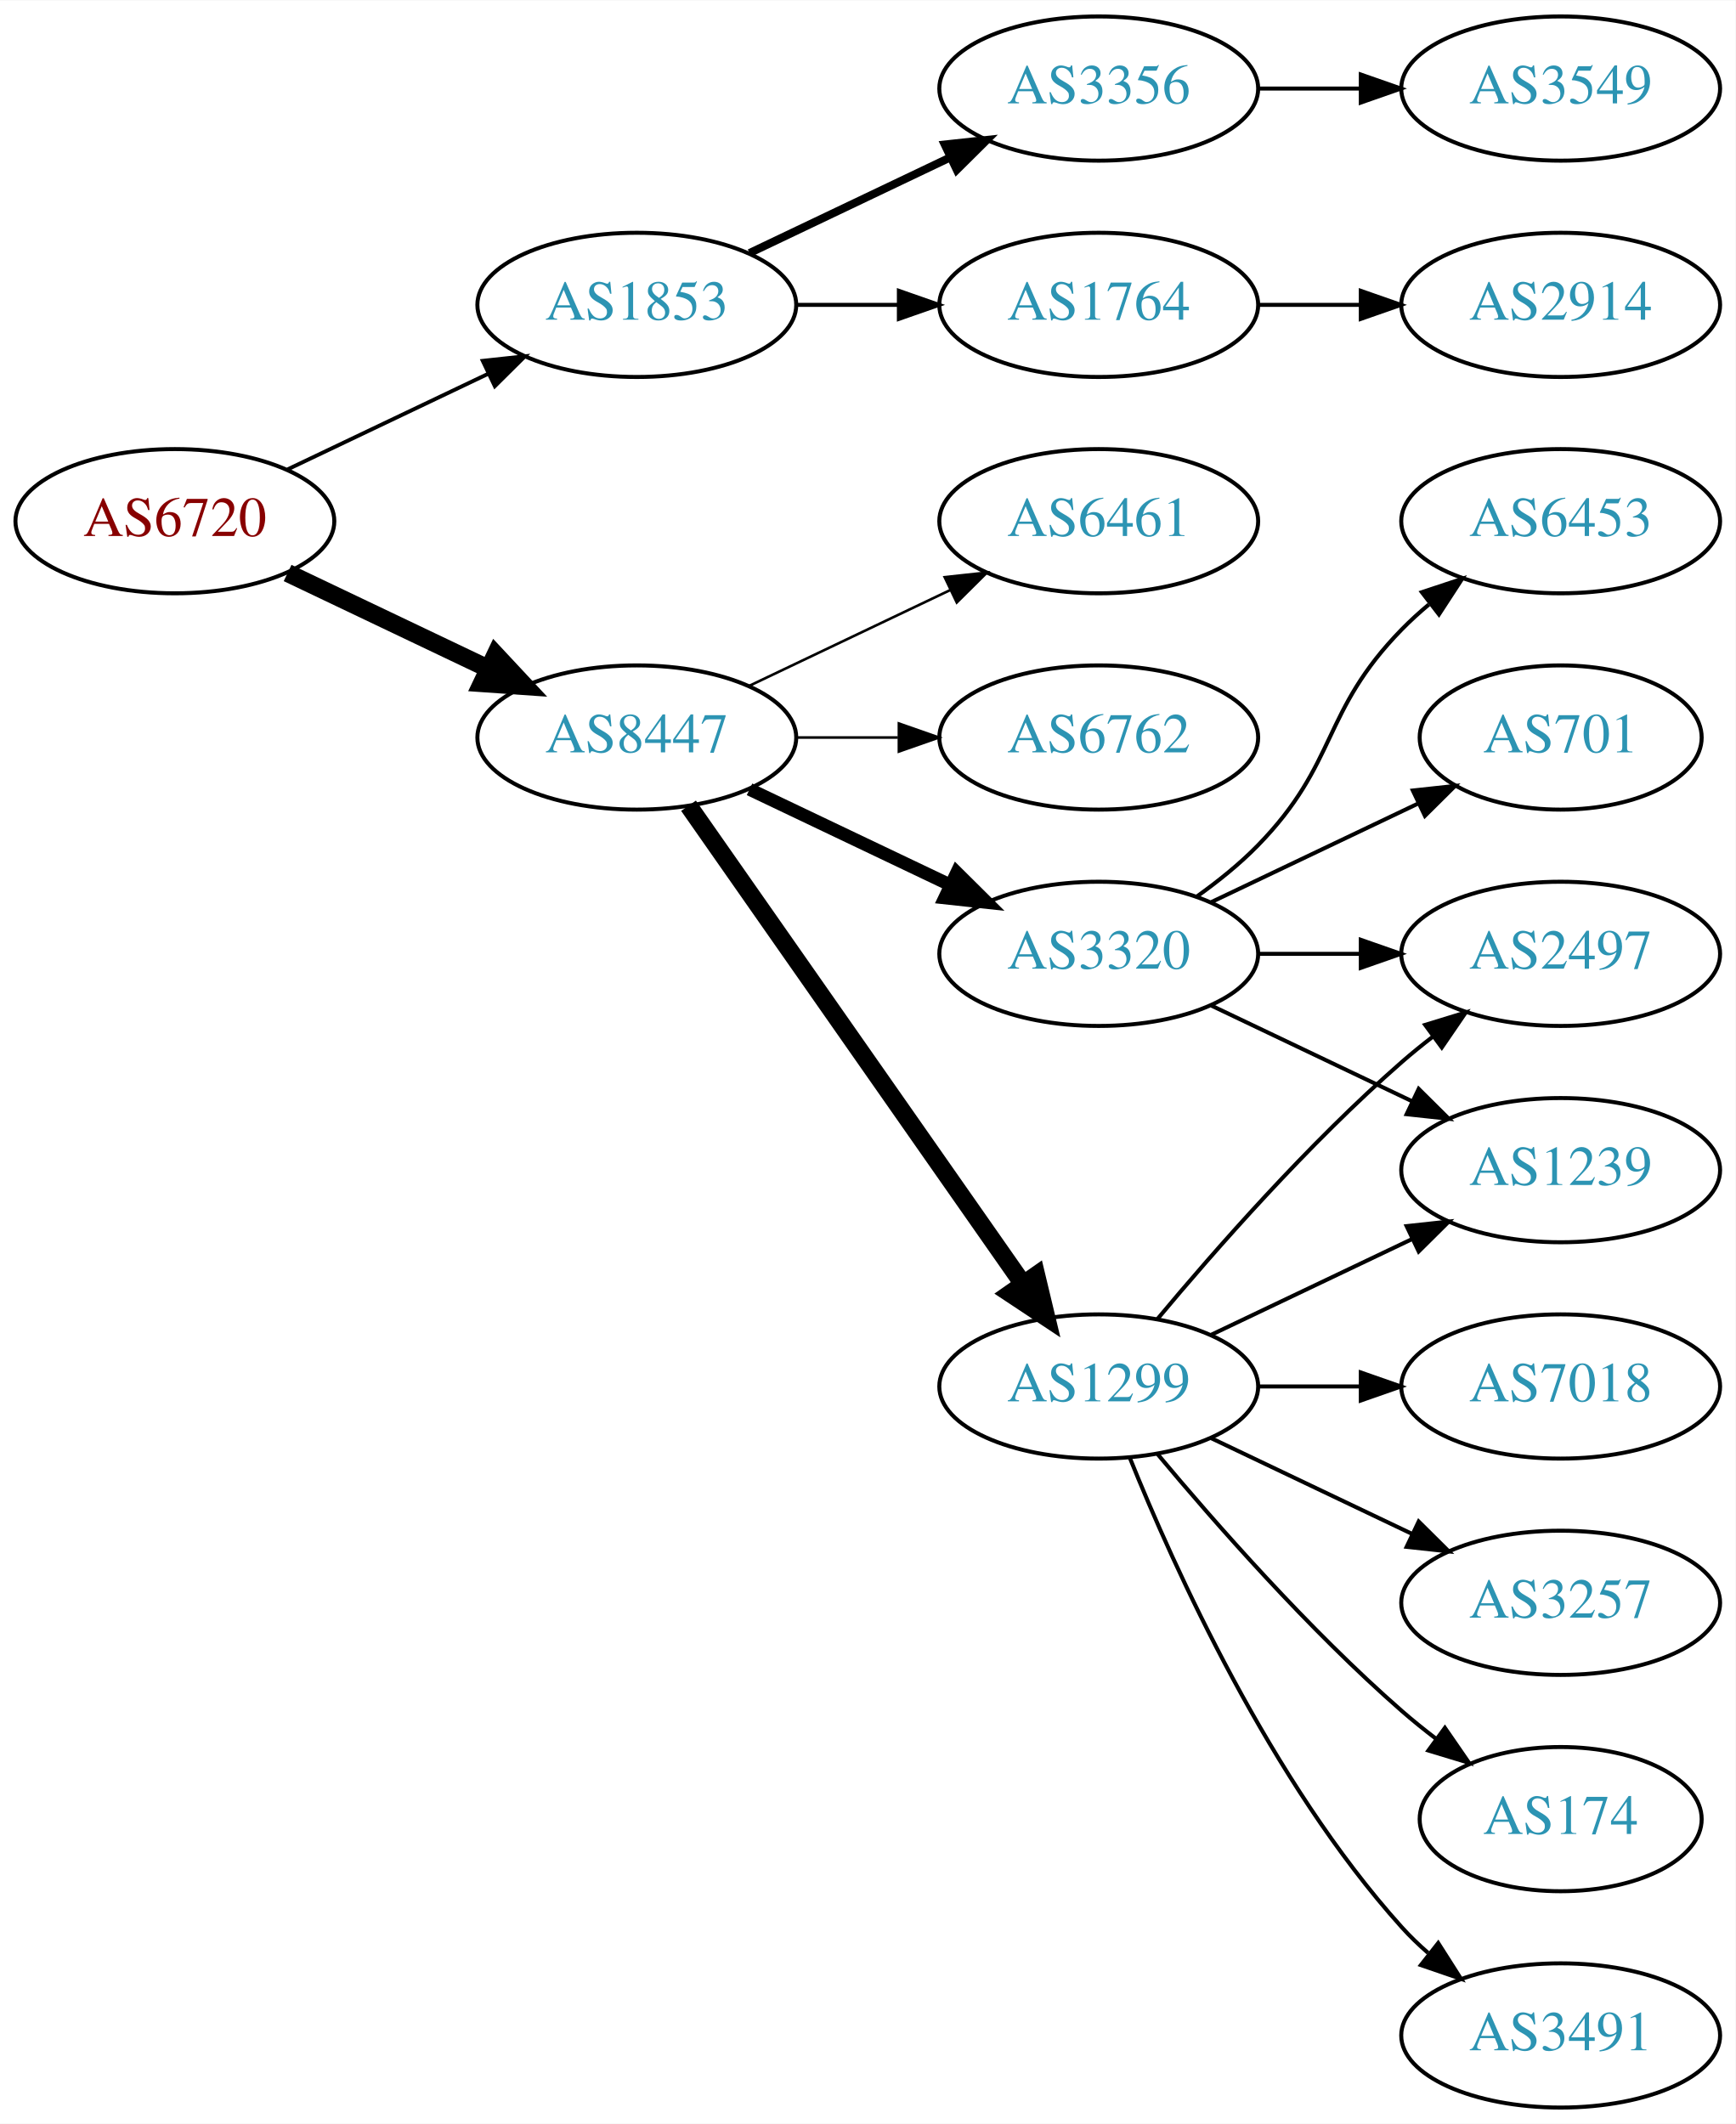
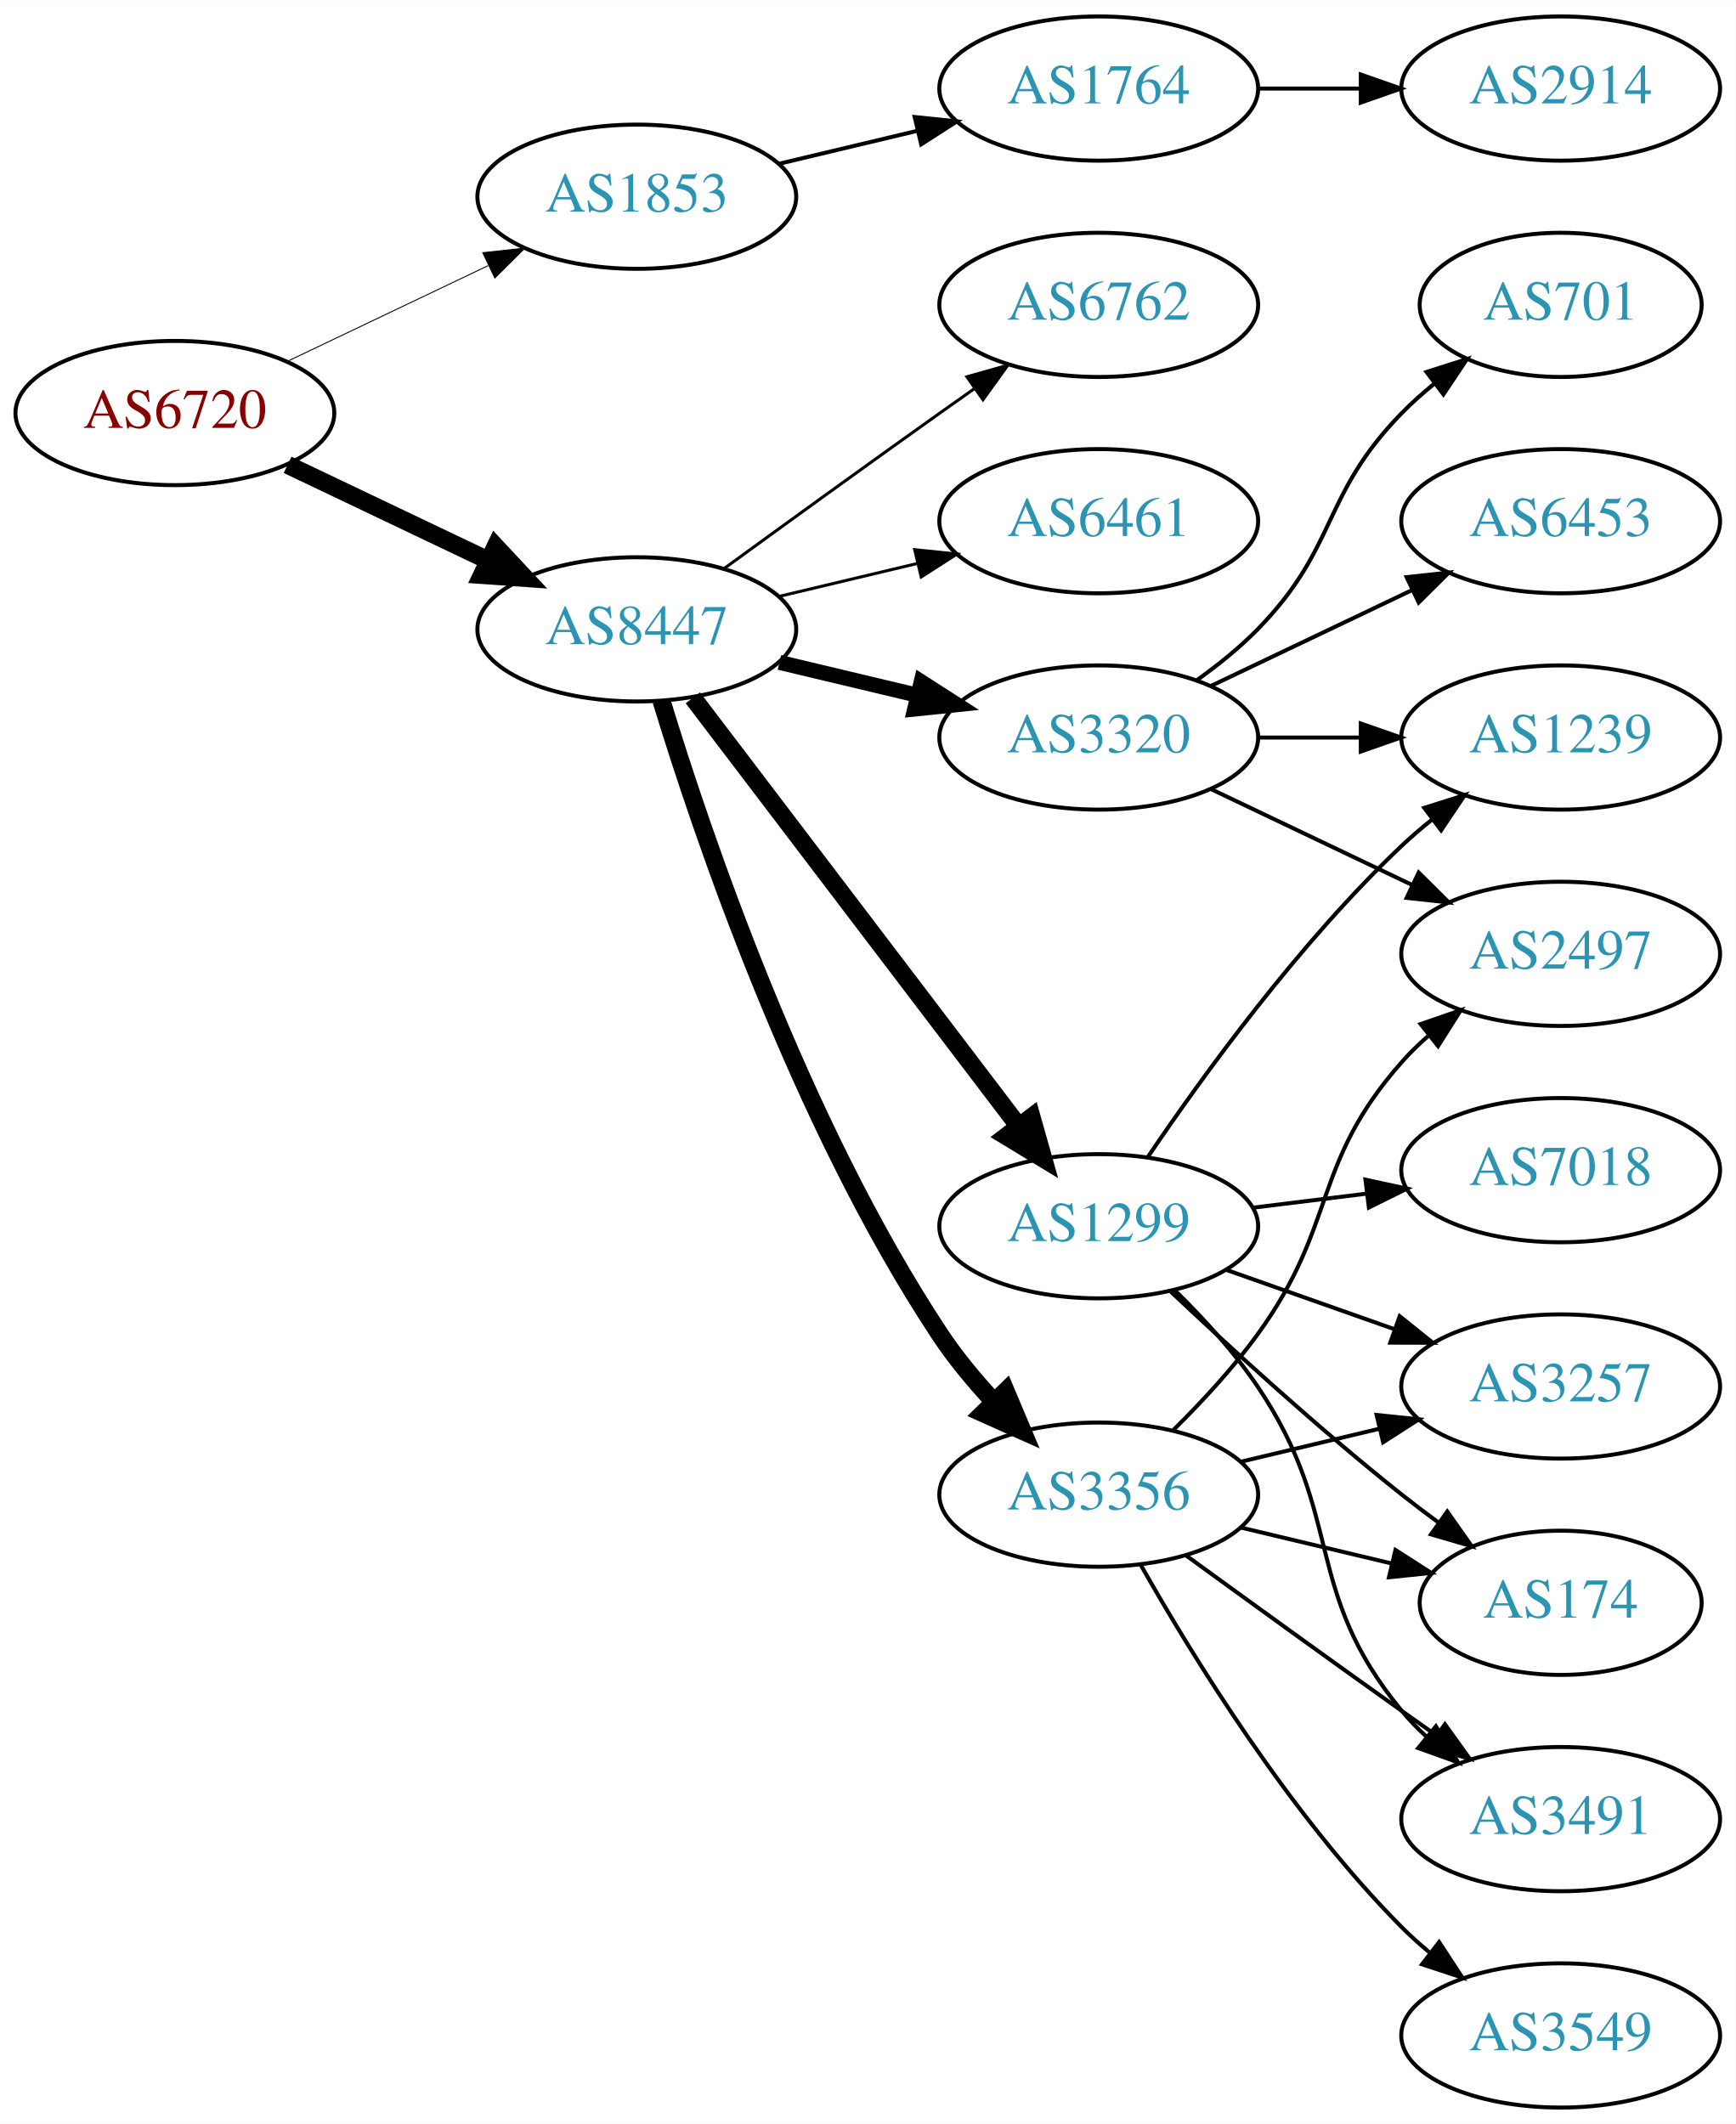
<svg xmlns="http://www.w3.org/2000/svg" xmlns:xlink="http://www.w3.org/1999/xlink" width="433pt" height="530pt" viewBox="0.00 0.00 433.17 530.00">
  <g id="graph0" class="graph" transform="scale(1 1) rotate(0) translate(4 526)">
    <polygon fill="white" stroke="none" points="-4,4 -4,-526 429.172,-526 429.172,4 -4,4" />
    <g id="node1" class="node">
      <g id="a_node1">
        <a xlink:href="/asn/6720" xlink:title="AS6720 ~ MAGWIEN [AT]">
-           <ellipse fill="#ffffff" stroke="black" cx="39.647" cy="-396" rx="39.794" ry="18" />
-           <text text-anchor="middle" x="39.647" y="-392.3" font-family="Times,serif" font-size="14.00" fill="#880000">AS6720</text>
+           <ellipse fill="#ffffff" stroke="black" cx="39.647" cy="-423" rx="39.794" ry="18" />
+           <text text-anchor="middle" x="39.647" y="-419.3" font-family="Times,serif" font-size="14.00" fill="#880000">AS6720</text>
        </a>
      </g>
    </g>
    <g id="node2" class="node">
      <g id="a_node2">
        <a xlink:href="/asn/1853" xlink:title="AS1853 ~ ACOnet Backbone [AT]">
-           <ellipse fill="#ffffff" stroke="black" cx="154.939" cy="-450" rx="39.794" ry="18" />
-           <text text-anchor="middle" x="154.939" y="-446.3" font-family="Times,serif" font-size="14.00" fill="#2c94b3">AS1853</text>
+           <ellipse fill="#ffffff" stroke="black" cx="154.939" cy="-477" rx="39.794" ry="18" />
+           <text text-anchor="middle" x="154.939" y="-473.3" font-family="Times,serif" font-size="14.00" fill="#2c94b3">AS1853</text>
        </a>
      </g>
    </g>
    <g id="edge1" class="edge">
-       <path fill="none" stroke="black" stroke-width="0.964" d="M67.783,-408.934C82.777,-416.081 101.598,-425.052 117.821,-432.785" />
-       <polygon fill="black" stroke="black" stroke-width="0.964" points="116.491,-436.028 127.024,-437.171 119.503,-429.709 116.491,-436.028" />
+       <path fill="none" stroke="black" stroke-width="0.237" d="M67.783,-435.934C82.777,-443.081 101.598,-452.052 117.821,-459.785" />
+       <polygon fill="black" stroke="black" stroke-width="0.237" points="116.491,-463.028 127.024,-464.171 119.503,-456.709 116.491,-463.028" />
    </g>
    <g id="node3" class="node">
      <g id="a_node3">
        <a xlink:href="/asn/8447" xlink:title="AS8447 ~ A1 Telekom Austria AG [AT]">
-           <ellipse fill="#ffffff" stroke="black" cx="154.939" cy="-342" rx="39.794" ry="18" />
-           <text text-anchor="middle" x="154.939" y="-338.3" font-family="Times,serif" font-size="14.00" fill="#2c94b3">AS8447</text>
+           <ellipse fill="#ffffff" stroke="black" cx="154.939" cy="-369" rx="39.794" ry="18" />
+           <text text-anchor="middle" x="154.939" y="-365.3" font-family="Times,serif" font-size="14.00" fill="#2c94b3">AS8447</text>
        </a>
      </g>
    </g>
    <g id="edge2" class="edge">
-       <path fill="none" stroke="black" stroke-width="4.5" d="M67.783,-383.066C82.777,-375.919 101.598,-366.948 117.821,-359.215" />
-       <polygon fill="black" stroke="black" stroke-width="4.5" points="119.692,-362.686 127.024,-354.829 116.303,-355.577 119.692,-362.686" />
+       <path fill="none" stroke="black" stroke-width="4.5" d="M67.783,-410.066C82.777,-402.919 101.598,-393.948 117.821,-386.215" />
+       <polygon fill="black" stroke="black" stroke-width="4.5" points="119.692,-389.686 127.024,-381.829 116.303,-382.577 119.692,-389.686" />
    </g>
    <g id="node4" class="node">
      <g id="a_node4">
-         <a xlink:href="/asn/3356" xlink:title="AS3356 ~ Level 3 Parent, LLC [US]">
+         <a xlink:href="/asn/1764" xlink:title="AS1764 ~ NEXTLAYER-AS [AT]">
          <ellipse fill="#ffffff" stroke="black" cx="270.232" cy="-504" rx="39.794" ry="18" />
-           <text text-anchor="middle" x="270.232" y="-500.3" font-family="Times,serif" font-size="14.00" fill="#2c94b3">AS3356</text>
+           <text text-anchor="middle" x="270.232" y="-500.3" font-family="Times,serif" font-size="14.00" fill="#2c94b3">AS1764</text>
        </a>
      </g>
    </g>
    <g id="edge3" class="edge">
-       <path fill="none" stroke="black" stroke-width="2" d="M183.076,-462.934C198.07,-470.081 216.891,-479.052 233.114,-486.785" />
-       <polygon fill="black" stroke="black" stroke-width="2" points="231.784,-490.028 242.317,-491.171 234.796,-483.709 231.784,-490.028" />
-     </g>
-     <g id="node5" class="node">
-       <g id="a_node5">
-         <a xlink:href="/asn/1764" xlink:title="AS1764 ~ NEXTLAYER-AS [AT]">
-           <ellipse fill="#ffffff" stroke="black" cx="270.232" cy="-450" rx="39.794" ry="18" />
-           <text text-anchor="middle" x="270.232" y="-446.3" font-family="Times,serif" font-size="14.00" fill="#2c94b3">AS1764</text>
-         </a>
-       </g>
-     </g>
-     <g id="edge4" class="edge">
-       <path fill="none" stroke="black" d="M194.612,-450C202.815,-450 211.579,-450 220.111,-450" />
-       <polygon fill="black" stroke="black" points="220.35,-453.5 230.35,-450 220.35,-446.5 220.35,-453.5" />
+       <path fill="none" stroke="black" d="M190.547,-485.248C201.418,-487.838 213.572,-490.735 225.015,-493.462" />
+       <polygon fill="black" stroke="black" points="224.298,-496.889 234.837,-495.803 225.921,-490.08 224.298,-496.889" />
+     </g>
+     <g id="node6" class="node">
+       <g id="a_node6">
+         <a xlink:href="/asn/3320" xlink:title="AS3320 ~ DTAG [DE]">
+           <ellipse fill="#ffffff" stroke="black" cx="270.232" cy="-342" rx="39.794" ry="18" />
+           <text text-anchor="middle" x="270.232" y="-338.3" font-family="Times,serif" font-size="14.00" fill="#2c94b3">AS3320</text>
+         </a>
+       </g>
+     </g>
+     <g id="edge5" class="edge">
+       <path fill="none" stroke="black" stroke-width="3.75" d="M190.547,-360.752C201.418,-358.162 213.572,-355.265 225.015,-352.538" />
+       <polygon fill="black" stroke="black" stroke-width="3.75" points="225.921,-355.92 234.837,-350.197 224.298,-349.111 225.921,-355.92" />
+     </g>
+     <g id="node7" class="node">
+       <g id="a_node7">
+         <a xlink:href="/asn/1299" xlink:title="AS1299 ~ Telia Carrier [EU]">
+           <ellipse fill="#ffffff" stroke="black" cx="270.232" cy="-220" rx="39.794" ry="18" />
+           <text text-anchor="middle" x="270.232" y="-216.3" font-family="Times,serif" font-size="14.00" fill="#2c94b3">AS1299</text>
+         </a>
+       </g>
+     </g>
+     <g id="edge6" class="edge">
+       <path fill="none" stroke="black" stroke-width="4.5" d="M168.936,-351.908C188.911,-325.636 227.262,-275.198 250.318,-244.875" />
+       <polygon fill="black" stroke="black" stroke-width="4.5" points="253.47,-247.236 256.388,-236.893 247.201,-242.47 253.47,-247.236" />
    </g>
    <g id="node8" class="node">
      <g id="a_node8">
-         <a xlink:href="/asn/1299" xlink:title="AS1299 ~ Telia Carrier [EU]">
-           <ellipse fill="#ffffff" stroke="black" cx="270.232" cy="-180" rx="39.794" ry="18" />
-           <text text-anchor="middle" x="270.232" y="-176.3" font-family="Times,serif" font-size="14.00" fill="#2c94b3">AS1299</text>
+         <a xlink:href="/asn/3356" xlink:title="AS3356 ~ Level 3 Parent, LLC [US]">
+           <ellipse fill="#ffffff" stroke="black" cx="270.232" cy="-153" rx="39.794" ry="18" />
+           <text text-anchor="middle" x="270.232" y="-149.3" font-family="Times,serif" font-size="14.00" fill="#2c94b3">AS3356</text>
        </a>
      </g>
    </g>
    <g id="edge7" class="edge">
-       <path fill="none" stroke="black" stroke-width="4.5" d="M167.85,-324.969C187.771,-296.483 227.961,-239.015 251.311,-205.626" />
-       <polygon fill="black" stroke="black" stroke-width="4.5" points="254.637,-207.742 257.141,-197.29 248.183,-203.228 254.637,-207.742" />
+       <path fill="none" stroke="black" stroke-width="4.5" d="M161.087,-351.206C171.139,-318.193 195.507,-246.002 230.586,-193 234.453,-187.157 239.233,-181.413 244.097,-176.181" />
+       <polygon fill="black" stroke="black" stroke-width="4.5" points="247.012,-178.832 251.188,-168.93 241.381,-173.326 247.012,-178.832" />
    </g>
    <g id="node9" class="node">
      <g id="a_node9">
-         <a xlink:href="/asn/3320" xlink:title="AS3320 ~ DTAG [DE]">
-           <ellipse fill="#ffffff" stroke="black" cx="270.232" cy="-288" rx="39.794" ry="18" />
-           <text text-anchor="middle" x="270.232" y="-284.3" font-family="Times,serif" font-size="14.00" fill="#2c94b3">AS3320</text>
+         <a xlink:href="/asn/6762" xlink:title="AS6762 ~ TELECOM ITALIA SPARKLE S.p.A. [IT]">
+           <ellipse fill="#ffffff" stroke="black" cx="270.232" cy="-450" rx="39.794" ry="18" />
+           <text text-anchor="middle" x="270.232" y="-446.3" font-family="Times,serif" font-size="14.00" fill="#2c94b3">AS6762</text>
        </a>
      </g>
    </g>
    <g id="edge8" class="edge">
-       <path fill="none" stroke="black" stroke-width="3.214" d="M183.076,-329.066C198.07,-321.919 216.891,-312.948 233.114,-305.215" />
-       <polygon fill="black" stroke="black" stroke-width="3.214" points="234.796,-308.291 242.317,-300.829 231.784,-301.972 234.796,-308.291" />
+       <path fill="none" stroke="black" stroke-width="0.75" d="M176.788,-384.222C191.722,-395.091 212.335,-410.025 230.586,-423 233.406,-425.005 236.349,-427.085 239.297,-429.159" />
+       <polygon fill="black" stroke="black" stroke-width="0.75" points="237.325,-432.05 247.522,-434.926 241.344,-426.319 237.325,-432.05" />
    </g>
    <g id="node10" class="node">
      <g id="a_node10">
        <a xlink:href="/asn/6461" xlink:title="AS6461 ~ Zayo Bandwidth [US]">
          <ellipse fill="#ffffff" stroke="black" cx="270.232" cy="-396" rx="39.794" ry="18" />
          <text text-anchor="middle" x="270.232" y="-392.3" font-family="Times,serif" font-size="14.00" fill="#2c94b3">AS6461</text>
        </a>
      </g>
    </g>
    <g id="edge9" class="edge">
-       <path fill="none" stroke="black" stroke-width="0.643" d="M183.076,-354.934C198.07,-362.081 216.891,-371.052 233.114,-378.785" />
-       <polygon fill="black" stroke="black" stroke-width="0.643" points="231.784,-382.028 242.317,-383.171 234.796,-375.709 231.784,-382.028" />
+       <path fill="none" stroke="black" stroke-width="0.75" d="M190.547,-377.248C201.418,-379.838 213.572,-382.735 225.015,-385.462" />
+       <polygon fill="black" stroke="black" stroke-width="0.75" points="224.298,-388.889 234.837,-387.803 225.921,-382.08 224.298,-388.889" />
+     </g>
+     <g id="node5" class="node">
+       <g id="a_node5">
+         <a xlink:href="/asn/2914" xlink:title="AS2914 ~ NTT America, Inc. [US]">
+           <ellipse fill="#ffffff" stroke="black" cx="385.525" cy="-504" rx="39.794" ry="18" />
+           <text text-anchor="middle" x="385.525" y="-500.3" font-family="Times,serif" font-size="14.00" fill="#2c94b3">AS2914</text>
+         </a>
+       </g>
+     </g>
+     <g id="edge4" class="edge">
+       <path fill="none" stroke="black" d="M309.905,-504C318.108,-504 326.872,-504 335.404,-504" />
+       <polygon fill="black" stroke="black" points="335.643,-507.5 345.643,-504 335.643,-500.5 335.643,-507.5" />
    </g>
    <g id="node11" class="node">
      <g id="a_node11">
-         <a xlink:href="/asn/6762" xlink:title="AS6762 ~ TELECOM ITALIA SPARKLE S.p.A. [IT]">
-           <ellipse fill="#ffffff" stroke="black" cx="270.232" cy="-342" rx="39.794" ry="18" />
-           <text text-anchor="middle" x="270.232" y="-338.3" font-family="Times,serif" font-size="14.00" fill="#2c94b3">AS6762</text>
+         <a xlink:href="/asn/701" xlink:title="AS701 ~ UUNET [US]">
+           <ellipse fill="#ffffff" stroke="black" cx="385.525" cy="-450" rx="35.194" ry="18" />
+           <text text-anchor="middle" x="385.525" y="-446.3" font-family="Times,serif" font-size="14.00" fill="#2c94b3">AS701</text>
        </a>
      </g>
    </g>
    <g id="edge10" class="edge">
-       <path fill="none" stroke="black" stroke-width="0.643" d="M194.612,-342C202.815,-342 211.579,-342 220.111,-342" />
-       <polygon fill="black" stroke="black" stroke-width="0.643" points="220.35,-345.5 230.35,-342 220.35,-338.5 220.35,-345.5" />
-     </g>
-     <g id="node7" class="node">
-       <g id="a_node7">
-         <a xlink:href="/asn/3549" xlink:title="AS3549 ~ Level 3 Parent, LLC [US]">
-           <ellipse fill="#ffffff" stroke="black" cx="385.525" cy="-504" rx="39.794" ry="18" />
-           <text text-anchor="middle" x="385.525" y="-500.3" font-family="Times,serif" font-size="14.00" fill="#2c94b3">AS3549</text>
-         </a>
-       </g>
-     </g>
-     <g id="edge6" class="edge">
-       <path fill="none" stroke="black" d="M309.905,-504C318.108,-504 326.872,-504 335.404,-504" />
-       <polygon fill="black" stroke="black" points="335.643,-507.5 345.643,-504 335.643,-500.5 335.643,-507.5" />
-     </g>
-     <g id="node6" class="node">
-       <g id="a_node6">
-         <a xlink:href="/asn/2914" xlink:title="AS2914 ~ NTT America, Inc. [US]">
-           <ellipse fill="#ffffff" stroke="black" cx="385.525" cy="-450" rx="39.794" ry="18" />
-           <text text-anchor="middle" x="385.525" y="-446.3" font-family="Times,serif" font-size="14.00" fill="#2c94b3">AS2914</text>
-         </a>
-       </g>
-     </g>
-     <g id="edge5" class="edge">
-       <path fill="none" stroke="black" d="M309.905,-450C318.108,-450 326.872,-450 335.404,-450" />
-       <polygon fill="black" stroke="black" points="335.643,-453.5 345.643,-450 335.643,-446.5 335.643,-453.5" />
+       <path fill="none" stroke="black" d="M294.826,-356.389C300.082,-360.148 305.414,-364.437 309.879,-369 330.051,-389.617 325.706,-402.383 345.879,-423 348.358,-425.534 351.105,-427.983 353.957,-430.304" />
+       <polygon fill="black" stroke="black" points="352.049,-433.248 362.142,-436.468 356.26,-427.657 352.049,-433.248" />
    </g>
    <g id="node12" class="node">
      <g id="a_node12">
-         <a xlink:href="/asn/174" xlink:title="AS174 ~ Cogent Communications [US]">
-           <ellipse fill="#ffffff" stroke="black" cx="385.525" cy="-72" rx="35.194" ry="18" />
-           <text text-anchor="middle" x="385.525" y="-68.3" font-family="Times,serif" font-size="14.00" fill="#2c94b3">AS174</text>
-         </a>
-       </g>
-     </g>
-     <g id="edge11" class="edge">
-       <path fill="none" stroke="black" d="M284.862,-163.183C299.145,-146.071 322.691,-119.255 345.879,-99 348.549,-96.668 351.421,-94.352 354.352,-92.114" />
-       <polygon fill="black" stroke="black" points="356.629,-94.784 362.643,-86.061 352.502,-89.13 356.629,-94.784" />
-     </g>
-     <g id="node13" class="node">
-       <g id="a_node13">
        <a xlink:href="/asn/2497" xlink:title="AS2497 ~ Internet Initiative Japan Inc. [JP]">
          <ellipse fill="#ffffff" stroke="black" cx="385.525" cy="-288" rx="39.794" ry="18" />
          <text text-anchor="middle" x="385.525" y="-284.3" font-family="Times,serif" font-size="14.00" fill="#2c94b3">AS2497</text>
        </a>
      </g>
    </g>
+     <g id="edge11" class="edge">
+       <path fill="none" stroke="black" d="M298.369,-329.066C313.363,-321.919 332.184,-312.948 348.407,-305.215" />
+       <polygon fill="black" stroke="black" points="350.089,-308.291 357.61,-300.829 347.077,-301.972 350.089,-308.291" />
+     </g>
+     <g id="node13" class="node">
+       <g id="a_node13">
+         <a xlink:href="/asn/6453" xlink:title="AS6453 ~ TATA COMMUNICATIONS (AMERICA) INC [US]">
+           <ellipse fill="#ffffff" stroke="black" cx="385.525" cy="-396" rx="39.794" ry="18" />
+           <text text-anchor="middle" x="385.525" y="-392.3" font-family="Times,serif" font-size="14.00" fill="#2c94b3">AS6453</text>
+         </a>
+       </g>
+     </g>
    <g id="edge12" class="edge">
-       <path fill="none" stroke="black" d="M284.862,-196.817C299.145,-213.929 322.691,-240.745 345.879,-261 348.345,-263.154 350.983,-265.294 353.681,-267.372" />
-       <polygon fill="black" stroke="black" points="351.706,-270.264 361.835,-273.37 355.854,-264.625 351.706,-270.264" />
+       <path fill="none" stroke="black" d="M298.369,-354.934C313.363,-362.081 332.184,-371.052 348.407,-378.785" />
+       <polygon fill="black" stroke="black" points="347.077,-382.028 357.61,-383.171 350.089,-375.709 347.077,-382.028" />
    </g>
    <g id="node14" class="node">
      <g id="a_node14">
        <a xlink:href="/asn/1239" xlink:title="AS1239 ~ Sprint [US]">
-           <ellipse fill="#ffffff" stroke="black" cx="385.525" cy="-234" rx="39.794" ry="18" />
-           <text text-anchor="middle" x="385.525" y="-230.3" font-family="Times,serif" font-size="14.00" fill="#2c94b3">AS1239</text>
+           <ellipse fill="#ffffff" stroke="black" cx="385.525" cy="-342" rx="39.794" ry="18" />
+           <text text-anchor="middle" x="385.525" y="-338.3" font-family="Times,serif" font-size="14.00" fill="#2c94b3">AS1239</text>
        </a>
      </g>
    </g>
    <g id="edge13" class="edge">
-       <path fill="none" stroke="black" d="M298.369,-192.934C313.363,-200.081 332.184,-209.052 348.407,-216.785" />
-       <polygon fill="black" stroke="black" points="347.077,-220.028 357.61,-221.171 350.089,-213.709 347.077,-220.028" />
+       <path fill="none" stroke="black" d="M309.905,-342C318.108,-342 326.872,-342 335.404,-342" />
+       <polygon fill="black" stroke="black" points="335.643,-345.5 345.643,-342 335.643,-338.5 335.643,-345.5" />
+     </g>
+     <g id="edge15" class="edge">
+       <path fill="none" stroke="black" d="M282.552,-237.378C296.126,-257.444 320.271,-290.792 345.879,-315 348.258,-317.249 350.837,-319.454 353.496,-321.575" />
+       <polygon fill="black" stroke="black" points="351.488,-324.444 361.589,-327.64 355.686,-318.843 351.488,-324.444" />
    </g>
    <g id="node15" class="node">
      <g id="a_node15">
-         <a xlink:href="/asn/3491" xlink:title="AS3491 ~ PCCW Global, Inc. [US]">
-           <ellipse fill="#ffffff" stroke="black" cx="385.525" cy="-18" rx="39.794" ry="18" />
-           <text text-anchor="middle" x="385.525" y="-14.3" font-family="Times,serif" font-size="14.00" fill="#2c94b3">AS3491</text>
+         <a xlink:href="/asn/7018" xlink:title="AS7018 ~ AT&amp;T Services, Inc. [US]">
+           <ellipse fill="#ffffff" stroke="black" cx="385.525" cy="-234" rx="39.794" ry="18" />
+           <text text-anchor="middle" x="385.525" y="-230.3" font-family="Times,serif" font-size="14.00" fill="#2c94b3">AS7018</text>
        </a>
      </g>
    </g>
    <g id="edge14" class="edge">
-       <path fill="none" stroke="black" d="M277.98,-162.213C289.031,-134.757 313.084,-81.422 345.879,-45 347.881,-42.776 350.1,-40.637 352.432,-38.603" />
-       <polygon fill="black" stroke="black" points="354.963,-41.065 360.652,-32.127 350.631,-35.567 354.963,-41.065" />
+       <path fill="none" stroke="black" d="M308.643,-224.623C317.731,-225.746 327.568,-226.962 337.053,-228.134" />
+       <polygon fill="black" stroke="black" points="336.801,-231.629 347.154,-229.382 337.659,-224.682 336.801,-231.629" />
    </g>
    <g id="node16" class="node">
      <g id="a_node16">
-         <a xlink:href="/asn/7018" xlink:title="AS7018 ~ AT&amp;T Services, Inc. [US]">
+         <a xlink:href="/asn/3257" xlink:title="AS3257 ~ GTT [DE]">
          <ellipse fill="#ffffff" stroke="black" cx="385.525" cy="-180" rx="39.794" ry="18" />
-           <text text-anchor="middle" x="385.525" y="-176.3" font-family="Times,serif" font-size="14.00" fill="#2c94b3">AS7018</text>
-         </a>
-       </g>
-     </g>
-     <g id="edge15" class="edge">
-       <path fill="none" stroke="black" d="M309.905,-180C318.108,-180 326.872,-180 335.404,-180" />
-       <polygon fill="black" stroke="black" points="335.643,-183.5 345.643,-180 335.643,-176.5 335.643,-183.5" />
+           <text text-anchor="middle" x="385.525" y="-176.3" font-family="Times,serif" font-size="14.00" fill="#2c94b3">AS3257</text>
+         </a>
+       </g>
+     </g>
+     <g id="edge16" class="edge">
+       <path fill="none" stroke="black" d="M302.19,-209.07C315.054,-204.528 330.16,-199.195 343.896,-194.345" />
+       <polygon fill="black" stroke="black" points="345.341,-197.547 353.605,-190.917 343.01,-190.946 345.341,-197.547" />
    </g>
    <g id="node17" class="node">
      <g id="a_node17">
-         <a xlink:href="/asn/3257" xlink:title="AS3257 ~ GTT [DE]">
-           <ellipse fill="#ffffff" stroke="black" cx="385.525" cy="-126" rx="39.794" ry="18" />
-           <text text-anchor="middle" x="385.525" y="-122.3" font-family="Times,serif" font-size="14.00" fill="#2c94b3">AS3257</text>
-         </a>
-       </g>
-     </g>
-     <g id="edge16" class="edge">
-       <path fill="none" stroke="black" d="M298.369,-167.066C313.363,-159.919 332.184,-150.948 348.407,-143.215" />
-       <polygon fill="black" stroke="black" points="350.089,-146.291 357.61,-138.829 347.077,-139.972 350.089,-146.291" />
+         <a xlink:href="/asn/174" xlink:title="AS174 ~ Cogent Communications [US]">
+           <ellipse fill="#ffffff" stroke="black" cx="385.525" cy="-126" rx="35.194" ry="18" />
+           <text text-anchor="middle" x="385.525" y="-122.3" font-family="Times,serif" font-size="14.00" fill="#2c94b3">AS174</text>
+         </a>
+       </g>
    </g>
    <g id="edge17" class="edge">
-       <path fill="none" stroke="black" d="M309.905,-288C318.108,-288 326.872,-288 335.404,-288" />
-       <polygon fill="black" stroke="black" points="335.643,-291.5 345.643,-288 335.643,-284.5 335.643,-291.5" />
-     </g>
-     <g id="edge20" class="edge">
-       <path fill="none" stroke="black" d="M298.369,-275.066C313.363,-267.919 332.184,-258.948 348.407,-251.215" />
-       <polygon fill="black" stroke="black" points="350.089,-254.291 357.61,-246.829 347.077,-247.972 350.089,-254.291" />
+       <path fill="none" stroke="black" d="M288.207,-203.68C303.01,-189.716 325.279,-169.342 345.879,-153 348.808,-150.676 351.923,-148.322 355.064,-146.022" />
+       <polygon fill="black" stroke="black" points="357.225,-148.779 363.328,-140.119 353.156,-143.083 357.225,-148.779" />
    </g>
    <g id="node18" class="node">
      <g id="a_node18">
-         <a xlink:href="/asn/6453" xlink:title="AS6453 ~ TATA COMMUNICATIONS (AMERICA) INC [US]">
-           <ellipse fill="#ffffff" stroke="black" cx="385.525" cy="-396" rx="39.794" ry="18" />
-           <text text-anchor="middle" x="385.525" y="-392.3" font-family="Times,serif" font-size="14.00" fill="#2c94b3">AS6453</text>
+         <a xlink:href="/asn/3491" xlink:title="AS3491 ~ PCCW Global, Inc. [US]">
+           <ellipse fill="#ffffff" stroke="black" cx="385.525" cy="-72" rx="39.794" ry="18" />
+           <text text-anchor="middle" x="385.525" y="-68.3" font-family="Times,serif" font-size="14.00" fill="#2c94b3">AS3491</text>
        </a>
      </g>
    </g>
    <g id="edge18" class="edge">
-       <path fill="none" stroke="black" d="M294.826,-302.389C300.082,-306.148 305.414,-310.437 309.879,-315 330.051,-335.617 325.706,-348.383 345.879,-369 347.972,-371.139 350.255,-373.218 352.632,-375.21" />
-       <polygon fill="black" stroke="black" points="350.875,-378.275 360.931,-381.611 355.15,-372.732 350.875,-378.275" />
+       <path fill="none" stroke="black" d="M289.202,-204.021C296.26,-197.117 304.049,-188.647 309.879,-180 331.902,-147.335 320.814,-129.394 345.879,-99 347.734,-96.751 349.821,-94.604 352.04,-92.576" />
+       <polygon fill="black" stroke="black" points="354.389,-95.177 359.945,-86.156 349.976,-89.744 354.389,-95.177" />
+     </g>
+     <g id="edge22" class="edge">
+       <path fill="none" stroke="black" d="M288.908,-169.185C295.921,-176.12 303.756,-184.558 309.879,-193 329.958,-220.681 323.229,-235.38 345.879,-261 347.861,-263.242 350.065,-265.394 352.388,-267.437" />
+       <polygon fill="black" stroke="black" points="350.576,-270.466 360.589,-273.929 354.921,-264.978 350.576,-270.466" />
+     </g>
+     <g id="edge21" class="edge">
+       <path fill="none" stroke="black" d="M305.84,-161.248C316.711,-163.838 328.865,-166.735 340.308,-169.462" />
+       <polygon fill="black" stroke="black" points="339.591,-172.889 350.13,-171.803 341.214,-166.08 339.591,-172.889" />
+     </g>
+     <g id="edge20" class="edge">
+       <path fill="none" stroke="black" d="M305.84,-144.752C317.634,-141.942 330.939,-138.771 343.206,-135.847" />
+       <polygon fill="black" stroke="black" points="344.295,-139.186 353.211,-133.463 342.672,-132.376 344.295,-139.186" />
+     </g>
+     <g id="edge19" class="edge">
+       <path fill="none" stroke="black" d="M292.081,-137.778C307.015,-126.909 327.628,-111.975 345.879,-99 348.699,-96.995 351.642,-94.915 354.59,-92.841" />
+       <polygon fill="black" stroke="black" points="356.637,-95.681 362.815,-87.074 352.618,-89.95 356.637,-95.681" />
    </g>
    <g id="node19" class="node">
      <g id="a_node19">
-         <a xlink:href="/asn/701" xlink:title="AS701 ~ UUNET [US]">
-           <ellipse fill="#ffffff" stroke="black" cx="385.525" cy="-342" rx="35.194" ry="18" />
-           <text text-anchor="middle" x="385.525" y="-338.3" font-family="Times,serif" font-size="14.00" fill="#2c94b3">AS701</text>
-         </a>
-       </g>
-     </g>
-     <g id="edge19" class="edge">
-       <path fill="none" stroke="black" d="M298.369,-300.934C313.801,-308.29 333.286,-317.577 349.821,-325.459" />
-       <polygon fill="black" stroke="black" points="348.63,-328.768 359.163,-329.911 351.642,-322.449 348.63,-328.768" />
+         <a xlink:href="/asn/3549" xlink:title="AS3549 ~ Level 3 Parent, LLC [US]">
+           <ellipse fill="#ffffff" stroke="black" cx="385.525" cy="-18" rx="39.794" ry="18" />
+           <text text-anchor="middle" x="385.525" y="-14.3" font-family="Times,serif" font-size="14.00" fill="#2c94b3">AS3549</text>
+         </a>
+       </g>
+     </g>
+     <g id="edge23" class="edge">
+       <path fill="none" stroke="black" d="M280.692,-135.51C293.474,-112.904 317.906,-73.114 345.879,-45 347.99,-42.879 350.286,-40.812 352.671,-38.829" />
+       <polygon fill="black" stroke="black" points="355.187,-41.31 360.987,-32.444 350.923,-35.758 355.187,-41.31" />
    </g>
  </g>
</svg>
